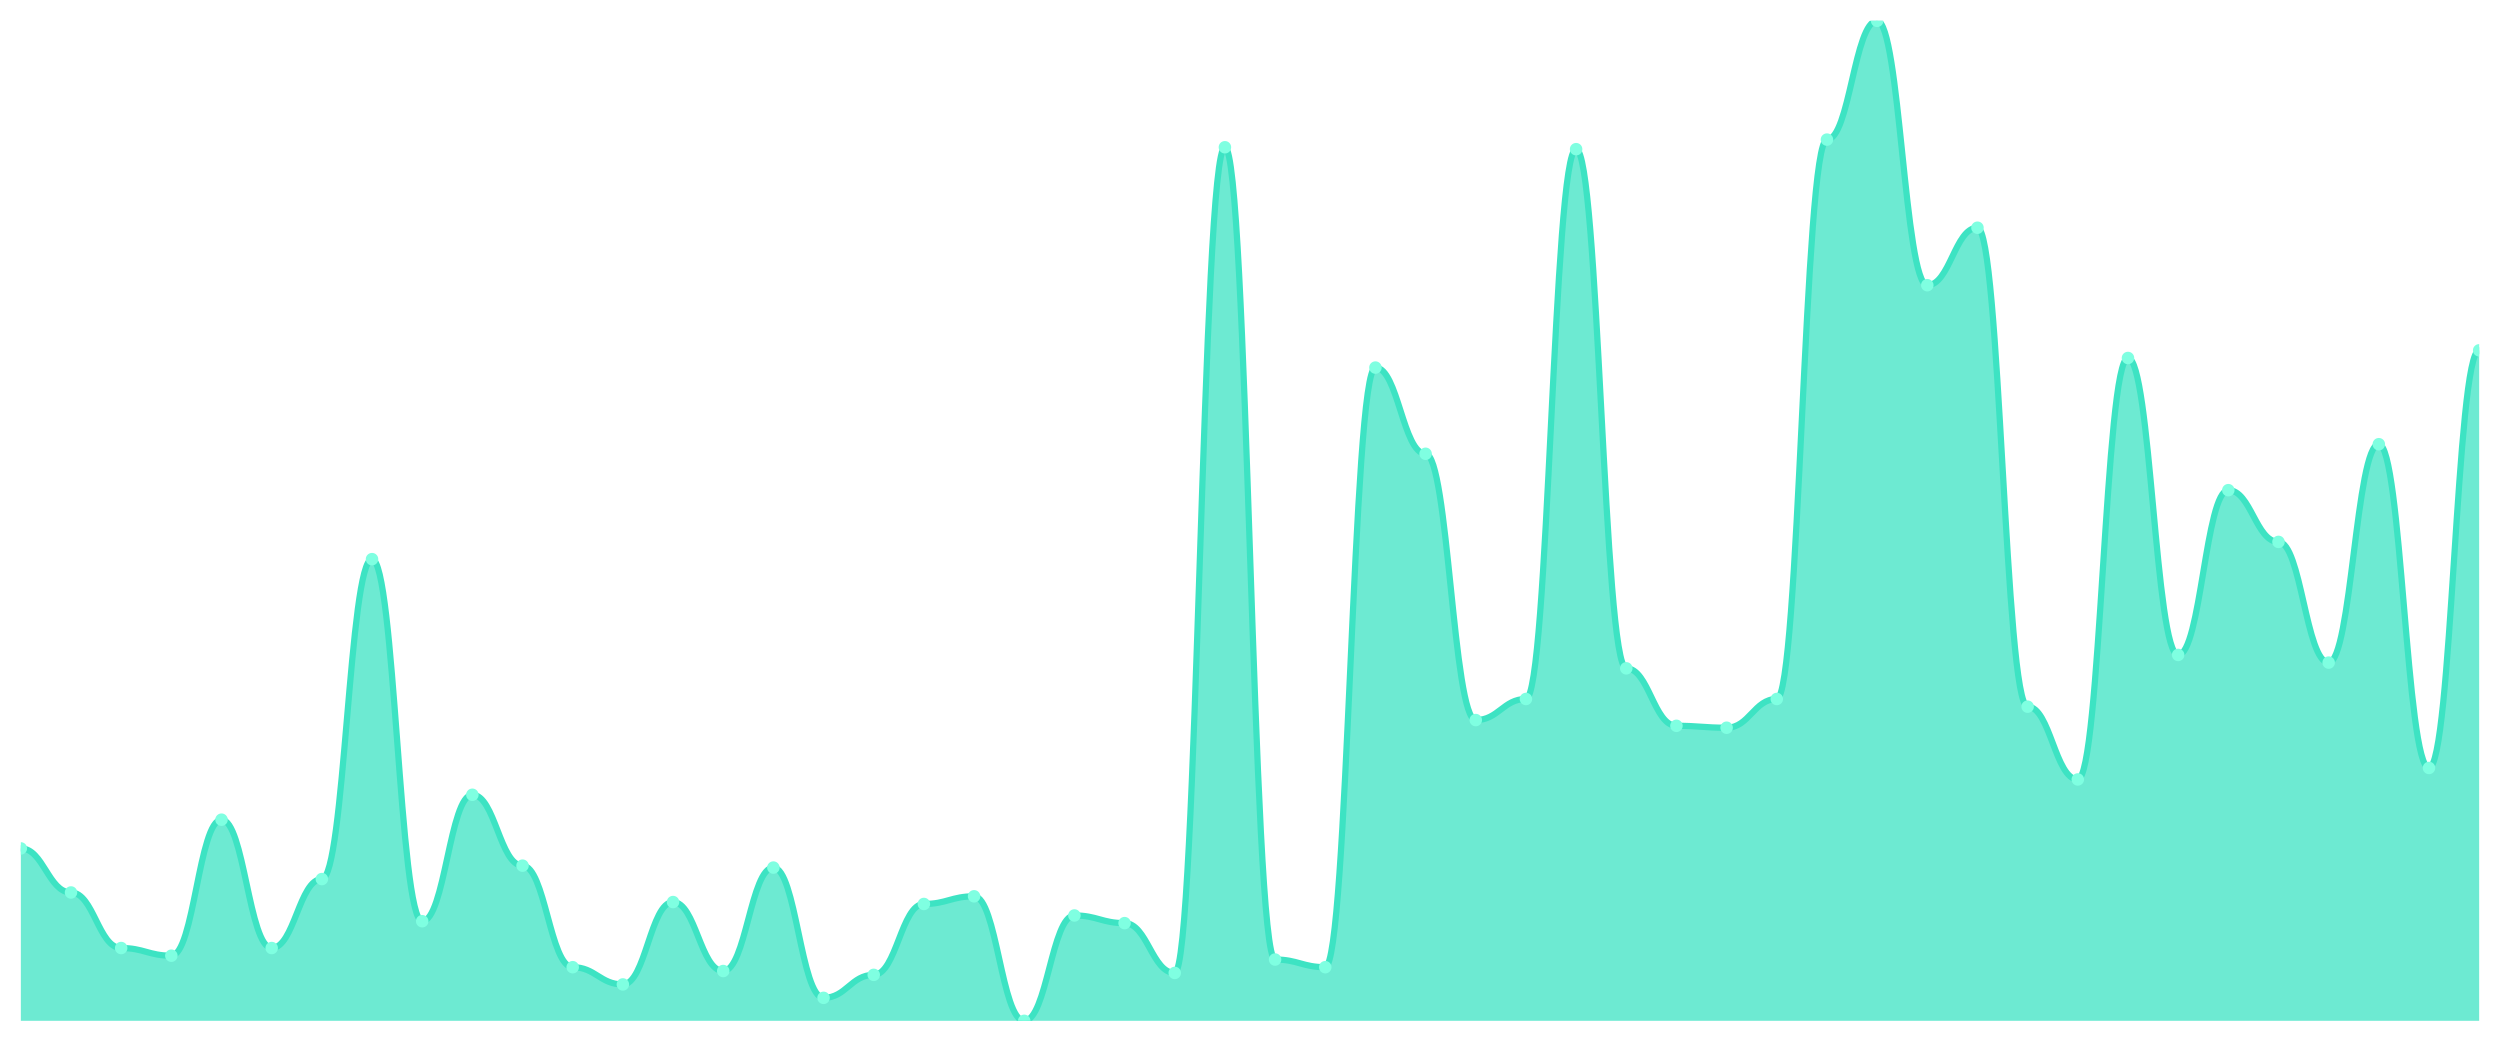
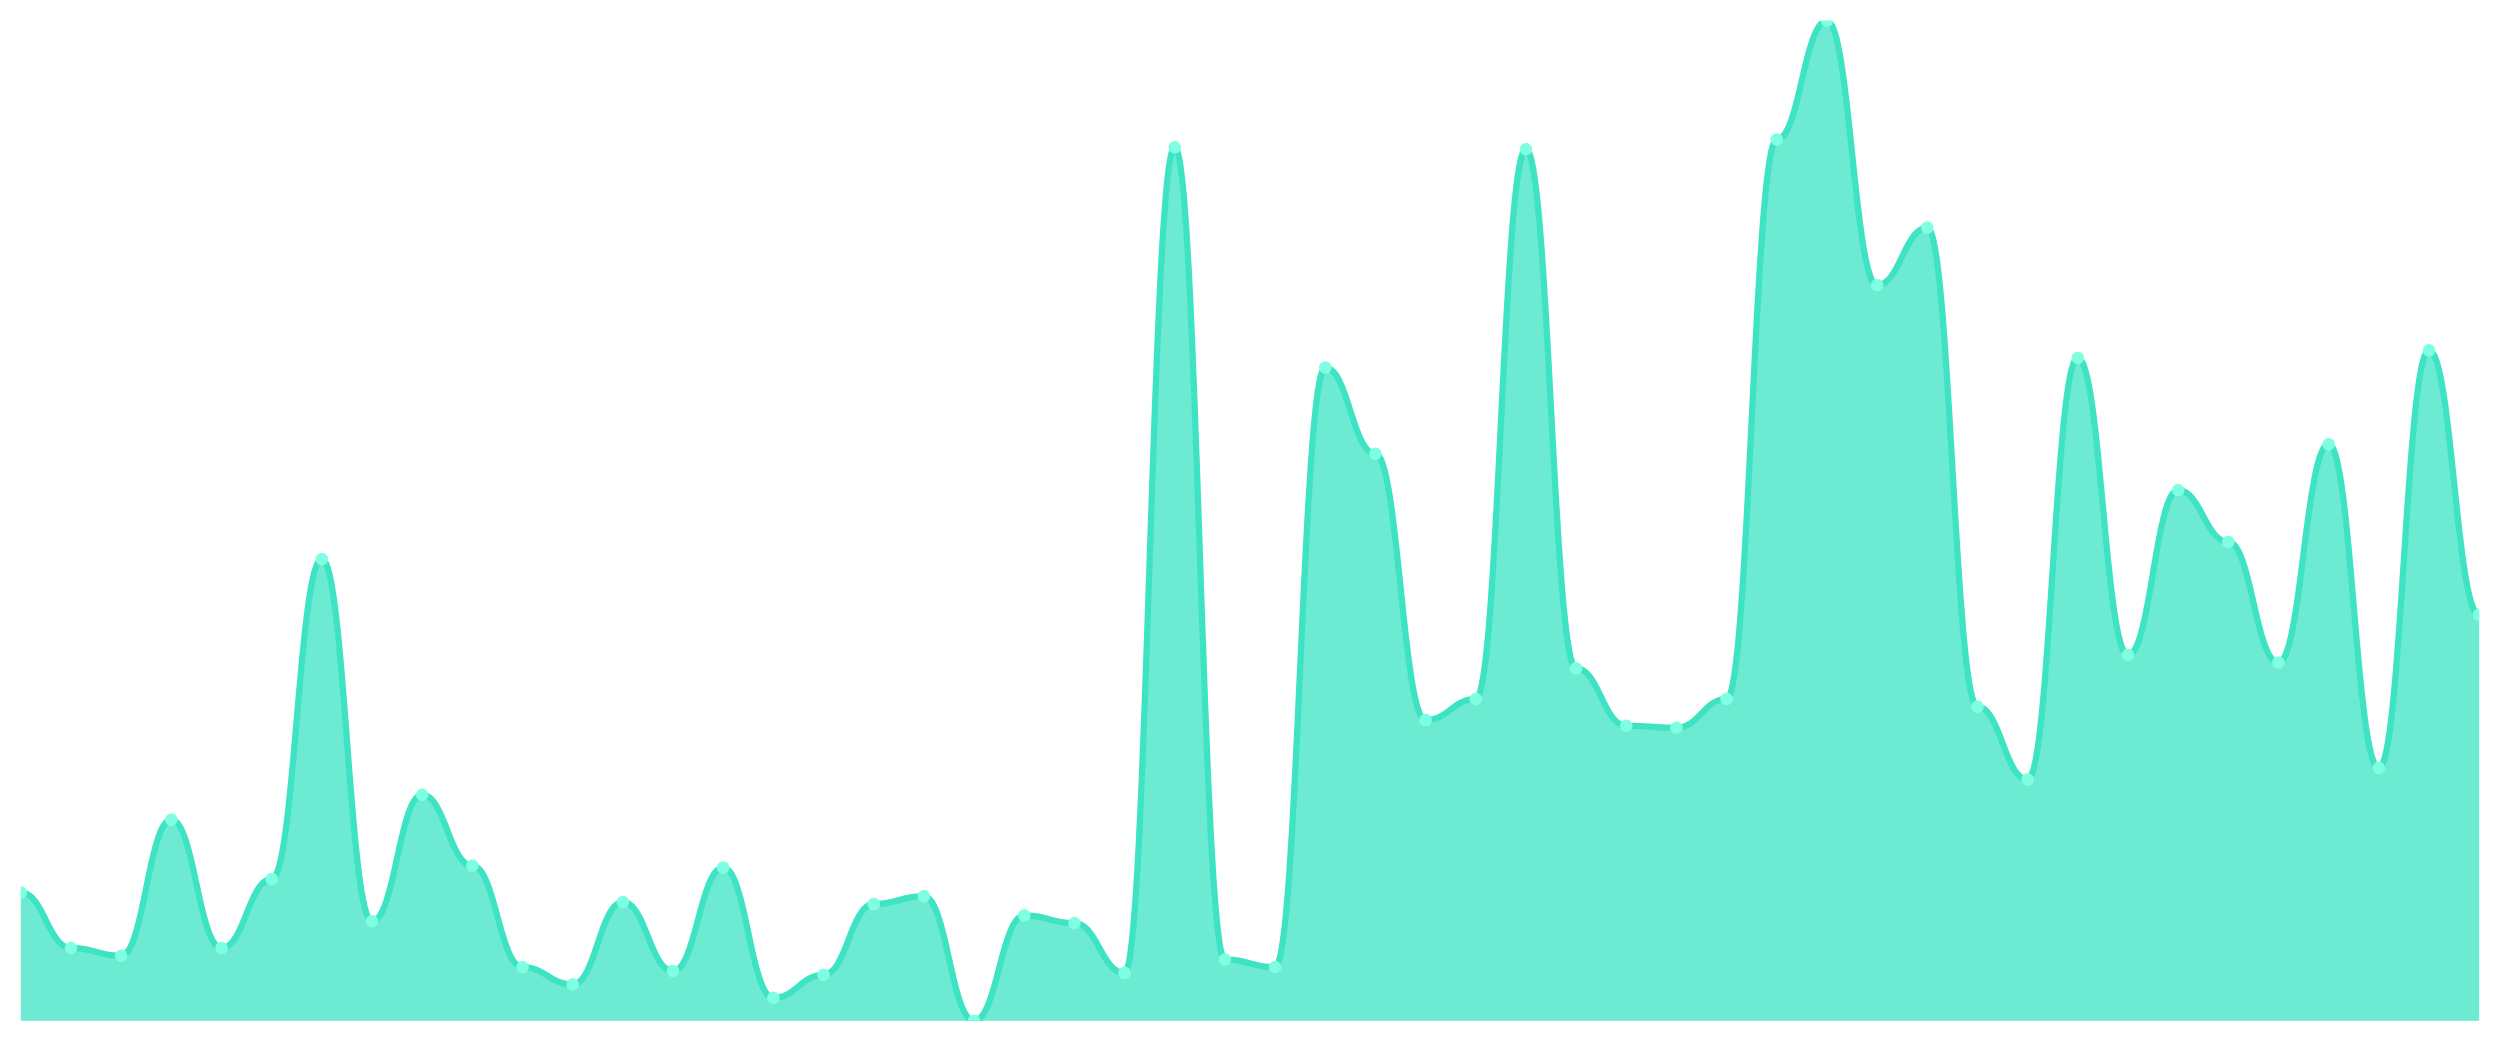
<svg xmlns="http://www.w3.org/2000/svg" viewBox="0 0 1200 500" width="1200" height="500">
  <defs>
    <clipPath id="c">
      <rect x="10" y="10" width="1180" height="480" />
    </clipPath>
  </defs>
  <rect width="1200" height="500" fill="none" />
  <g clip-path="url(#c)">
-     <path d="M 10,490 L 10,407.241 C 20.837,407.241 23.245,428.391 34.082,428.391 C 44.918,428.391 47.327,455.057 58.163,455.057 C 69,455.057 71.408,458.736 82.245,458.736 C 93.082,458.736 95.49,393.448 106.327,393.448 C 117.163,393.448 119.571,455.057 130.408,455.057 C 141.245,455.057 143.653,421.954 154.49,421.954 C 165.327,421.954 167.735,268.391 178.571,268.391 C 189.408,268.391 191.816,442.184 202.653,442.184 C 213.49,442.184 215.898,381.494 226.735,381.494 C 237.571,381.494 239.98,415.517 250.816,415.517 C 261.653,415.517 264.061,464.253 274.898,464.253 C 285.735,464.253 288.143,472.529 298.98,472.529 C 309.816,472.529 312.224,432.989 323.061,432.989 C 333.898,432.989 336.306,466.092 347.143,466.092 C 357.98,466.092 360.388,416.437 371.224,416.437 C 382.061,416.437 384.469,478.966 395.306,478.966 C 406.143,478.966 408.551,467.931 419.388,467.931 C 430.224,467.931 432.633,433.908 443.469,433.908 C 454.306,433.908 456.714,430.23 467.551,430.23 C 478.388,430.23 480.796,490 491.633,490 C 502.469,490 504.878,439.425 515.714,439.425 C 526.551,439.425 528.959,443.103 539.796,443.103 C 550.633,443.103 553.041,467.011 563.878,467.011 C 574.714,467.011 577.122,70.69 587.959,70.69 C 598.796,70.69 601.204,460.575 612.041,460.575 C 622.878,460.575 625.286,464.253 636.122,464.253 C 646.959,464.253 649.367,176.437 660.204,176.437 C 671.041,176.437 673.449,217.816 684.286,217.816 C 695.122,217.816 697.531,345.632 708.367,345.632 C 719.204,345.632 721.612,335.517 732.449,335.517 C 743.286,335.517 745.694,71.609 756.531,71.609 C 767.367,71.609 769.776,320.805 780.612,320.805 C 791.449,320.805 793.857,348.391 804.694,348.391 C 815.531,348.391 817.939,349.31 828.776,349.31 C 839.612,349.31 842.02,335.517 852.857,335.517 C 863.694,335.517 866.102,67.011 876.939,67.011 C 887.776,67.011 890.184,10 901.02,10 C 911.857,10 914.265,136.897 925.102,136.897 C 935.939,136.897 938.347,109.31 949.184,109.31 C 960.02,109.31 962.429,339.195 973.265,339.195 C 984.102,339.195 986.51,374.138 997.347,374.138 C 1008.184,374.138 1010.592,171.839 1021.429,171.839 C 1032.265,171.839 1034.673,314.368 1045.51,314.368 C 1056.347,314.368 1058.755,235.287 1069.592,235.287 C 1080.429,235.287 1082.837,260.115 1093.673,260.115 C 1104.51,260.115 1106.918,318.046 1117.755,318.046 C 1128.592,318.046 1131,213.218 1141.837,213.218 C 1152.673,213.218 1155.082,368.621 1165.918,368.621 C 1176.755,368.621 1179.163,168.161 1190,168.161 L 1190,490 Z" fill="rgba(61,227,195,0.75)" />
-     <path d="M 10,407.241 C 20.837,407.241 23.245,428.391 34.082,428.391 C 44.918,428.391 47.327,455.057 58.163,455.057 C 69,455.057 71.408,458.736 82.245,458.736 C 93.082,458.736 95.49,393.448 106.327,393.448 C 117.163,393.448 119.571,455.057 130.408,455.057 C 141.245,455.057 143.653,421.954 154.49,421.954 C 165.327,421.954 167.735,268.391 178.571,268.391 C 189.408,268.391 191.816,442.184 202.653,442.184 C 213.49,442.184 215.898,381.494 226.735,381.494 C 237.571,381.494 239.98,415.517 250.816,415.517 C 261.653,415.517 264.061,464.253 274.898,464.253 C 285.735,464.253 288.143,472.529 298.98,472.529 C 309.816,472.529 312.224,432.989 323.061,432.989 C 333.898,432.989 336.306,466.092 347.143,466.092 C 357.98,466.092 360.388,416.437 371.224,416.437 C 382.061,416.437 384.469,478.966 395.306,478.966 C 406.143,478.966 408.551,467.931 419.388,467.931 C 430.224,467.931 432.633,433.908 443.469,433.908 C 454.306,433.908 456.714,430.23 467.551,430.23 C 478.388,430.23 480.796,490 491.633,490 C 502.469,490 504.878,439.425 515.714,439.425 C 526.551,439.425 528.959,443.103 539.796,443.103 C 550.633,443.103 553.041,467.011 563.878,467.011 C 574.714,467.011 577.122,70.69 587.959,70.69 C 598.796,70.69 601.204,460.575 612.041,460.575 C 622.878,460.575 625.286,464.253 636.122,464.253 C 646.959,464.253 649.367,176.437 660.204,176.437 C 671.041,176.437 673.449,217.816 684.286,217.816 C 695.122,217.816 697.531,345.632 708.367,345.632 C 719.204,345.632 721.612,335.517 732.449,335.517 C 743.286,335.517 745.694,71.609 756.531,71.609 C 767.367,71.609 769.776,320.805 780.612,320.805 C 791.449,320.805 793.857,348.391 804.694,348.391 C 815.531,348.391 817.939,349.31 828.776,349.31 C 839.612,349.31 842.02,335.517 852.857,335.517 C 863.694,335.517 866.102,67.011 876.939,67.011 C 887.776,67.011 890.184,10 901.02,10 C 911.857,10 914.265,136.897 925.102,136.897 C 935.939,136.897 938.347,109.31 949.184,109.31 C 960.02,109.31 962.429,339.195 973.265,339.195 C 984.102,339.195 986.51,374.138 997.347,374.138 C 1008.184,374.138 1010.592,171.839 1021.429,171.839 C 1032.265,171.839 1034.673,314.368 1045.51,314.368 C 1056.347,314.368 1058.755,235.287 1069.592,235.287 C 1080.429,235.287 1082.837,260.115 1093.673,260.115 C 1104.51,260.115 1106.918,318.046 1117.755,318.046 C 1128.592,318.046 1131,213.218 1141.837,213.218 C 1152.673,213.218 1155.082,368.621 1165.918,368.621 C 1176.755,368.621 1179.163,168.161 1190,168.161" fill="none" stroke="#3de3c3" stroke-width="3" stroke-linecap="round" stroke-linejoin="round" />
-     <circle cx="10" cy="407.241" r="3" fill="#7fffe1" />
-     <circle cx="34.082" cy="428.391" r="3" fill="#7fffe1" />
-     <circle cx="58.163" cy="455.057" r="3" fill="#7fffe1" />
-     <circle cx="82.245" cy="458.736" r="3" fill="#7fffe1" />
-     <circle cx="106.327" cy="393.448" r="3" fill="#7fffe1" />
-     <circle cx="130.408" cy="455.057" r="3" fill="#7fffe1" />
-     <circle cx="154.49" cy="421.954" r="3" fill="#7fffe1" />
-     <circle cx="178.571" cy="268.391" r="3" fill="#7fffe1" />
-     <circle cx="202.653" cy="442.184" r="3" fill="#7fffe1" />
-     <circle cx="226.735" cy="381.494" r="3" fill="#7fffe1" />
-     <circle cx="250.816" cy="415.517" r="3" fill="#7fffe1" />
-     <circle cx="274.898" cy="464.253" r="3" fill="#7fffe1" />
-     <circle cx="298.98" cy="472.529" r="3" fill="#7fffe1" />
-     <circle cx="323.061" cy="432.989" r="3" fill="#7fffe1" />
-     <circle cx="347.143" cy="466.092" r="3" fill="#7fffe1" />
-     <circle cx="371.224" cy="416.437" r="3" fill="#7fffe1" />
-     <circle cx="395.306" cy="478.966" r="3" fill="#7fffe1" />
-     <circle cx="419.388" cy="467.931" r="3" fill="#7fffe1" />
-     <circle cx="443.469" cy="433.908" r="3" fill="#7fffe1" />
-     <circle cx="467.551" cy="430.23" r="3" fill="#7fffe1" />
-     <circle cx="491.633" cy="490" r="3" fill="#7fffe1" />
-     <circle cx="515.714" cy="439.425" r="3" fill="#7fffe1" />
-     <circle cx="539.796" cy="443.103" r="3" fill="#7fffe1" />
-     <circle cx="563.878" cy="467.011" r="3" fill="#7fffe1" />
-     <circle cx="587.959" cy="70.69" r="3" fill="#7fffe1" />
-     <circle cx="612.041" cy="460.575" r="3" fill="#7fffe1" />
-     <circle cx="636.122" cy="464.253" r="3" fill="#7fffe1" />
-     <circle cx="660.204" cy="176.437" r="3" fill="#7fffe1" />
-     <circle cx="684.286" cy="217.816" r="3" fill="#7fffe1" />
-     <circle cx="708.367" cy="345.632" r="3" fill="#7fffe1" />
-     <circle cx="732.449" cy="335.517" r="3" fill="#7fffe1" />
-     <circle cx="756.531" cy="71.609" r="3" fill="#7fffe1" />
-     <circle cx="780.612" cy="320.805" r="3" fill="#7fffe1" />
-     <circle cx="804.694" cy="348.391" r="3" fill="#7fffe1" />
-     <circle cx="828.776" cy="349.31" r="3" fill="#7fffe1" />
-     <circle cx="852.857" cy="335.517" r="3" fill="#7fffe1" />
-     <circle cx="876.939" cy="67.011" r="3" fill="#7fffe1" />
-     <circle cx="901.02" cy="10" r="3" fill="#7fffe1" />
-     <circle cx="925.102" cy="136.897" r="3" fill="#7fffe1" />
-     <circle cx="949.184" cy="109.31" r="3" fill="#7fffe1" />
-     <circle cx="973.265" cy="339.195" r="3" fill="#7fffe1" />
-     <circle cx="997.347" cy="374.138" r="3" fill="#7fffe1" />
-     <circle cx="1021.429" cy="171.839" r="3" fill="#7fffe1" />
-     <circle cx="1045.51" cy="314.368" r="3" fill="#7fffe1" />
-     <circle cx="1069.592" cy="235.287" r="3" fill="#7fffe1" />
-     <circle cx="1093.673" cy="260.115" r="3" fill="#7fffe1" />
-     <circle cx="1117.755" cy="318.046" r="3" fill="#7fffe1" />
-     <circle cx="1141.837" cy="213.218" r="3" fill="#7fffe1" />
-     <circle cx="1165.918" cy="368.621" r="3" fill="#7fffe1" />
-     <circle cx="1190" cy="168.161" r="3" fill="#7fffe1" />
+     <path d="M 10,490 L 10,428.391 C 20.837,428.391 23.245,455.057 34.082,455.057 C 44.918,455.057 47.327,458.736 58.163,458.736 C 69,458.736 71.408,393.448 82.245,393.448 C 93.082,393.448 95.49,455.057 106.327,455.057 C 117.163,455.057 119.571,421.954 130.408,421.954 C 141.245,421.954 143.653,268.391 154.49,268.391 C 165.327,268.391 167.735,442.184 178.571,442.184 C 189.408,442.184 191.816,381.494 202.653,381.494 C 213.49,381.494 215.898,415.517 226.735,415.517 C 237.571,415.517 239.98,464.253 250.816,464.253 C 261.653,464.253 264.061,472.529 274.898,472.529 C 285.735,472.529 288.143,432.989 298.98,432.989 C 309.816,432.989 312.224,466.092 323.061,466.092 C 333.898,466.092 336.306,416.437 347.143,416.437 C 357.98,416.437 360.388,478.966 371.224,478.966 C 382.061,478.966 384.469,467.931 395.306,467.931 C 406.143,467.931 408.551,433.908 419.388,433.908 C 430.224,433.908 432.633,430.23 443.469,430.23 C 454.306,430.23 456.714,490 467.551,490 C 478.388,490 480.796,439.425 491.633,439.425 C 502.469,439.425 504.878,443.103 515.714,443.103 C 526.551,443.103 528.959,467.011 539.796,467.011 C 550.633,467.011 553.041,70.69 563.878,70.69 C 574.714,70.69 577.122,460.575 587.959,460.575 C 598.796,460.575 601.204,464.253 612.041,464.253 C 622.878,464.253 625.286,176.437 636.122,176.437 C 646.959,176.437 649.367,217.816 660.204,217.816 C 671.041,217.816 673.449,345.632 684.286,345.632 C 695.122,345.632 697.531,335.517 708.367,335.517 C 719.204,335.517 721.612,71.609 732.449,71.609 C 743.286,71.609 745.694,320.805 756.531,320.805 C 767.367,320.805 769.776,348.391 780.612,348.391 C 791.449,348.391 793.857,349.31 804.694,349.31 C 815.531,349.31 817.939,335.517 828.776,335.517 C 839.612,335.517 842.02,67.011 852.857,67.011 C 863.694,67.011 866.102,10 876.939,10 C 887.776,10 890.184,136.897 901.02,136.897 C 911.857,136.897 914.265,109.31 925.102,109.31 C 935.939,109.31 938.347,339.195 949.184,339.195 C 960.02,339.195 962.429,374.138 973.265,374.138 C 984.102,374.138 986.51,171.839 997.347,171.839 C 1008.184,171.839 1010.592,314.368 1021.429,314.368 C 1032.265,314.368 1034.673,235.287 1045.51,235.287 C 1056.347,235.287 1058.755,260.115 1069.592,260.115 C 1080.429,260.115 1082.837,318.046 1093.673,318.046 C 1104.51,318.046 1106.918,213.218 1117.755,213.218 C 1128.592,213.218 1131,368.621 1141.837,368.621 C 1152.673,368.621 1155.082,168.161 1165.918,168.161 C 1176.755,168.161 1179.163,295.057 1190,295.057 L 1190,490 Z" fill="rgba(61,227,195,0.75)" />
+     <path d="M 10,428.391 C 20.837,428.391 23.245,455.057 34.082,455.057 C 44.918,455.057 47.327,458.736 58.163,458.736 C 69,458.736 71.408,393.448 82.245,393.448 C 93.082,393.448 95.49,455.057 106.327,455.057 C 117.163,455.057 119.571,421.954 130.408,421.954 C 141.245,421.954 143.653,268.391 154.49,268.391 C 165.327,268.391 167.735,442.184 178.571,442.184 C 189.408,442.184 191.816,381.494 202.653,381.494 C 213.49,381.494 215.898,415.517 226.735,415.517 C 237.571,415.517 239.98,464.253 250.816,464.253 C 261.653,464.253 264.061,472.529 274.898,472.529 C 285.735,472.529 288.143,432.989 298.98,432.989 C 309.816,432.989 312.224,466.092 323.061,466.092 C 333.898,466.092 336.306,416.437 347.143,416.437 C 357.98,416.437 360.388,478.966 371.224,478.966 C 382.061,478.966 384.469,467.931 395.306,467.931 C 406.143,467.931 408.551,433.908 419.388,433.908 C 430.224,433.908 432.633,430.23 443.469,430.23 C 454.306,430.23 456.714,490 467.551,490 C 478.388,490 480.796,439.425 491.633,439.425 C 502.469,439.425 504.878,443.103 515.714,443.103 C 526.551,443.103 528.959,467.011 539.796,467.011 C 550.633,467.011 553.041,70.69 563.878,70.69 C 574.714,70.69 577.122,460.575 587.959,460.575 C 598.796,460.575 601.204,464.253 612.041,464.253 C 622.878,464.253 625.286,176.437 636.122,176.437 C 646.959,176.437 649.367,217.816 660.204,217.816 C 671.041,217.816 673.449,345.632 684.286,345.632 C 695.122,345.632 697.531,335.517 708.367,335.517 C 719.204,335.517 721.612,71.609 732.449,71.609 C 743.286,71.609 745.694,320.805 756.531,320.805 C 767.367,320.805 769.776,348.391 780.612,348.391 C 791.449,348.391 793.857,349.31 804.694,349.31 C 815.531,349.31 817.939,335.517 828.776,335.517 C 839.612,335.517 842.02,67.011 852.857,67.011 C 863.694,67.011 866.102,10 876.939,10 C 887.776,10 890.184,136.897 901.02,136.897 C 911.857,136.897 914.265,109.31 925.102,109.31 C 935.939,109.31 938.347,339.195 949.184,339.195 C 960.02,339.195 962.429,374.138 973.265,374.138 C 984.102,374.138 986.51,171.839 997.347,171.839 C 1008.184,171.839 1010.592,314.368 1021.429,314.368 C 1032.265,314.368 1034.673,235.287 1045.51,235.287 C 1056.347,235.287 1058.755,260.115 1069.592,260.115 C 1080.429,260.115 1082.837,318.046 1093.673,318.046 C 1104.51,318.046 1106.918,213.218 1117.755,213.218 C 1128.592,213.218 1131,368.621 1141.837,368.621 C 1152.673,368.621 1155.082,168.161 1165.918,168.161 C 1176.755,168.161 1179.163,295.057 1190,295.057" fill="none" stroke="#3de3c3" stroke-width="3" stroke-linecap="round" stroke-linejoin="round" />
+     <circle cx="10" cy="428.391" r="3" fill="#7fffe1" />
+     <circle cx="34.082" cy="455.057" r="3" fill="#7fffe1" />
+     <circle cx="58.163" cy="458.736" r="3" fill="#7fffe1" />
+     <circle cx="82.245" cy="393.448" r="3" fill="#7fffe1" />
+     <circle cx="106.327" cy="455.057" r="3" fill="#7fffe1" />
+     <circle cx="130.408" cy="421.954" r="3" fill="#7fffe1" />
+     <circle cx="154.49" cy="268.391" r="3" fill="#7fffe1" />
+     <circle cx="178.571" cy="442.184" r="3" fill="#7fffe1" />
+     <circle cx="202.653" cy="381.494" r="3" fill="#7fffe1" />
+     <circle cx="226.735" cy="415.517" r="3" fill="#7fffe1" />
+     <circle cx="250.816" cy="464.253" r="3" fill="#7fffe1" />
+     <circle cx="274.898" cy="472.529" r="3" fill="#7fffe1" />
+     <circle cx="298.98" cy="432.989" r="3" fill="#7fffe1" />
+     <circle cx="323.061" cy="466.092" r="3" fill="#7fffe1" />
+     <circle cx="347.143" cy="416.437" r="3" fill="#7fffe1" />
+     <circle cx="371.224" cy="478.966" r="3" fill="#7fffe1" />
+     <circle cx="395.306" cy="467.931" r="3" fill="#7fffe1" />
+     <circle cx="419.388" cy="433.908" r="3" fill="#7fffe1" />
+     <circle cx="443.469" cy="430.23" r="3" fill="#7fffe1" />
+     <circle cx="467.551" cy="490" r="3" fill="#7fffe1" />
+     <circle cx="491.633" cy="439.425" r="3" fill="#7fffe1" />
+     <circle cx="515.714" cy="443.103" r="3" fill="#7fffe1" />
+     <circle cx="539.796" cy="467.011" r="3" fill="#7fffe1" />
+     <circle cx="563.878" cy="70.69" r="3" fill="#7fffe1" />
+     <circle cx="587.959" cy="460.575" r="3" fill="#7fffe1" />
+     <circle cx="612.041" cy="464.253" r="3" fill="#7fffe1" />
+     <circle cx="636.122" cy="176.437" r="3" fill="#7fffe1" />
+     <circle cx="660.204" cy="217.816" r="3" fill="#7fffe1" />
+     <circle cx="684.286" cy="345.632" r="3" fill="#7fffe1" />
+     <circle cx="708.367" cy="335.517" r="3" fill="#7fffe1" />
+     <circle cx="732.449" cy="71.609" r="3" fill="#7fffe1" />
+     <circle cx="756.531" cy="320.805" r="3" fill="#7fffe1" />
+     <circle cx="780.612" cy="348.391" r="3" fill="#7fffe1" />
+     <circle cx="804.694" cy="349.31" r="3" fill="#7fffe1" />
+     <circle cx="828.776" cy="335.517" r="3" fill="#7fffe1" />
+     <circle cx="852.857" cy="67.011" r="3" fill="#7fffe1" />
+     <circle cx="876.939" cy="10" r="3" fill="#7fffe1" />
+     <circle cx="901.02" cy="136.897" r="3" fill="#7fffe1" />
+     <circle cx="925.102" cy="109.31" r="3" fill="#7fffe1" />
+     <circle cx="949.184" cy="339.195" r="3" fill="#7fffe1" />
+     <circle cx="973.265" cy="374.138" r="3" fill="#7fffe1" />
+     <circle cx="997.347" cy="171.839" r="3" fill="#7fffe1" />
+     <circle cx="1021.429" cy="314.368" r="3" fill="#7fffe1" />
+     <circle cx="1045.51" cy="235.287" r="3" fill="#7fffe1" />
+     <circle cx="1069.592" cy="260.115" r="3" fill="#7fffe1" />
+     <circle cx="1093.673" cy="318.046" r="3" fill="#7fffe1" />
+     <circle cx="1117.755" cy="213.218" r="3" fill="#7fffe1" />
+     <circle cx="1141.837" cy="368.621" r="3" fill="#7fffe1" />
+     <circle cx="1165.918" cy="168.161" r="3" fill="#7fffe1" />
+     <circle cx="1190" cy="295.057" r="3" fill="#7fffe1" />
  </g>
</svg>
